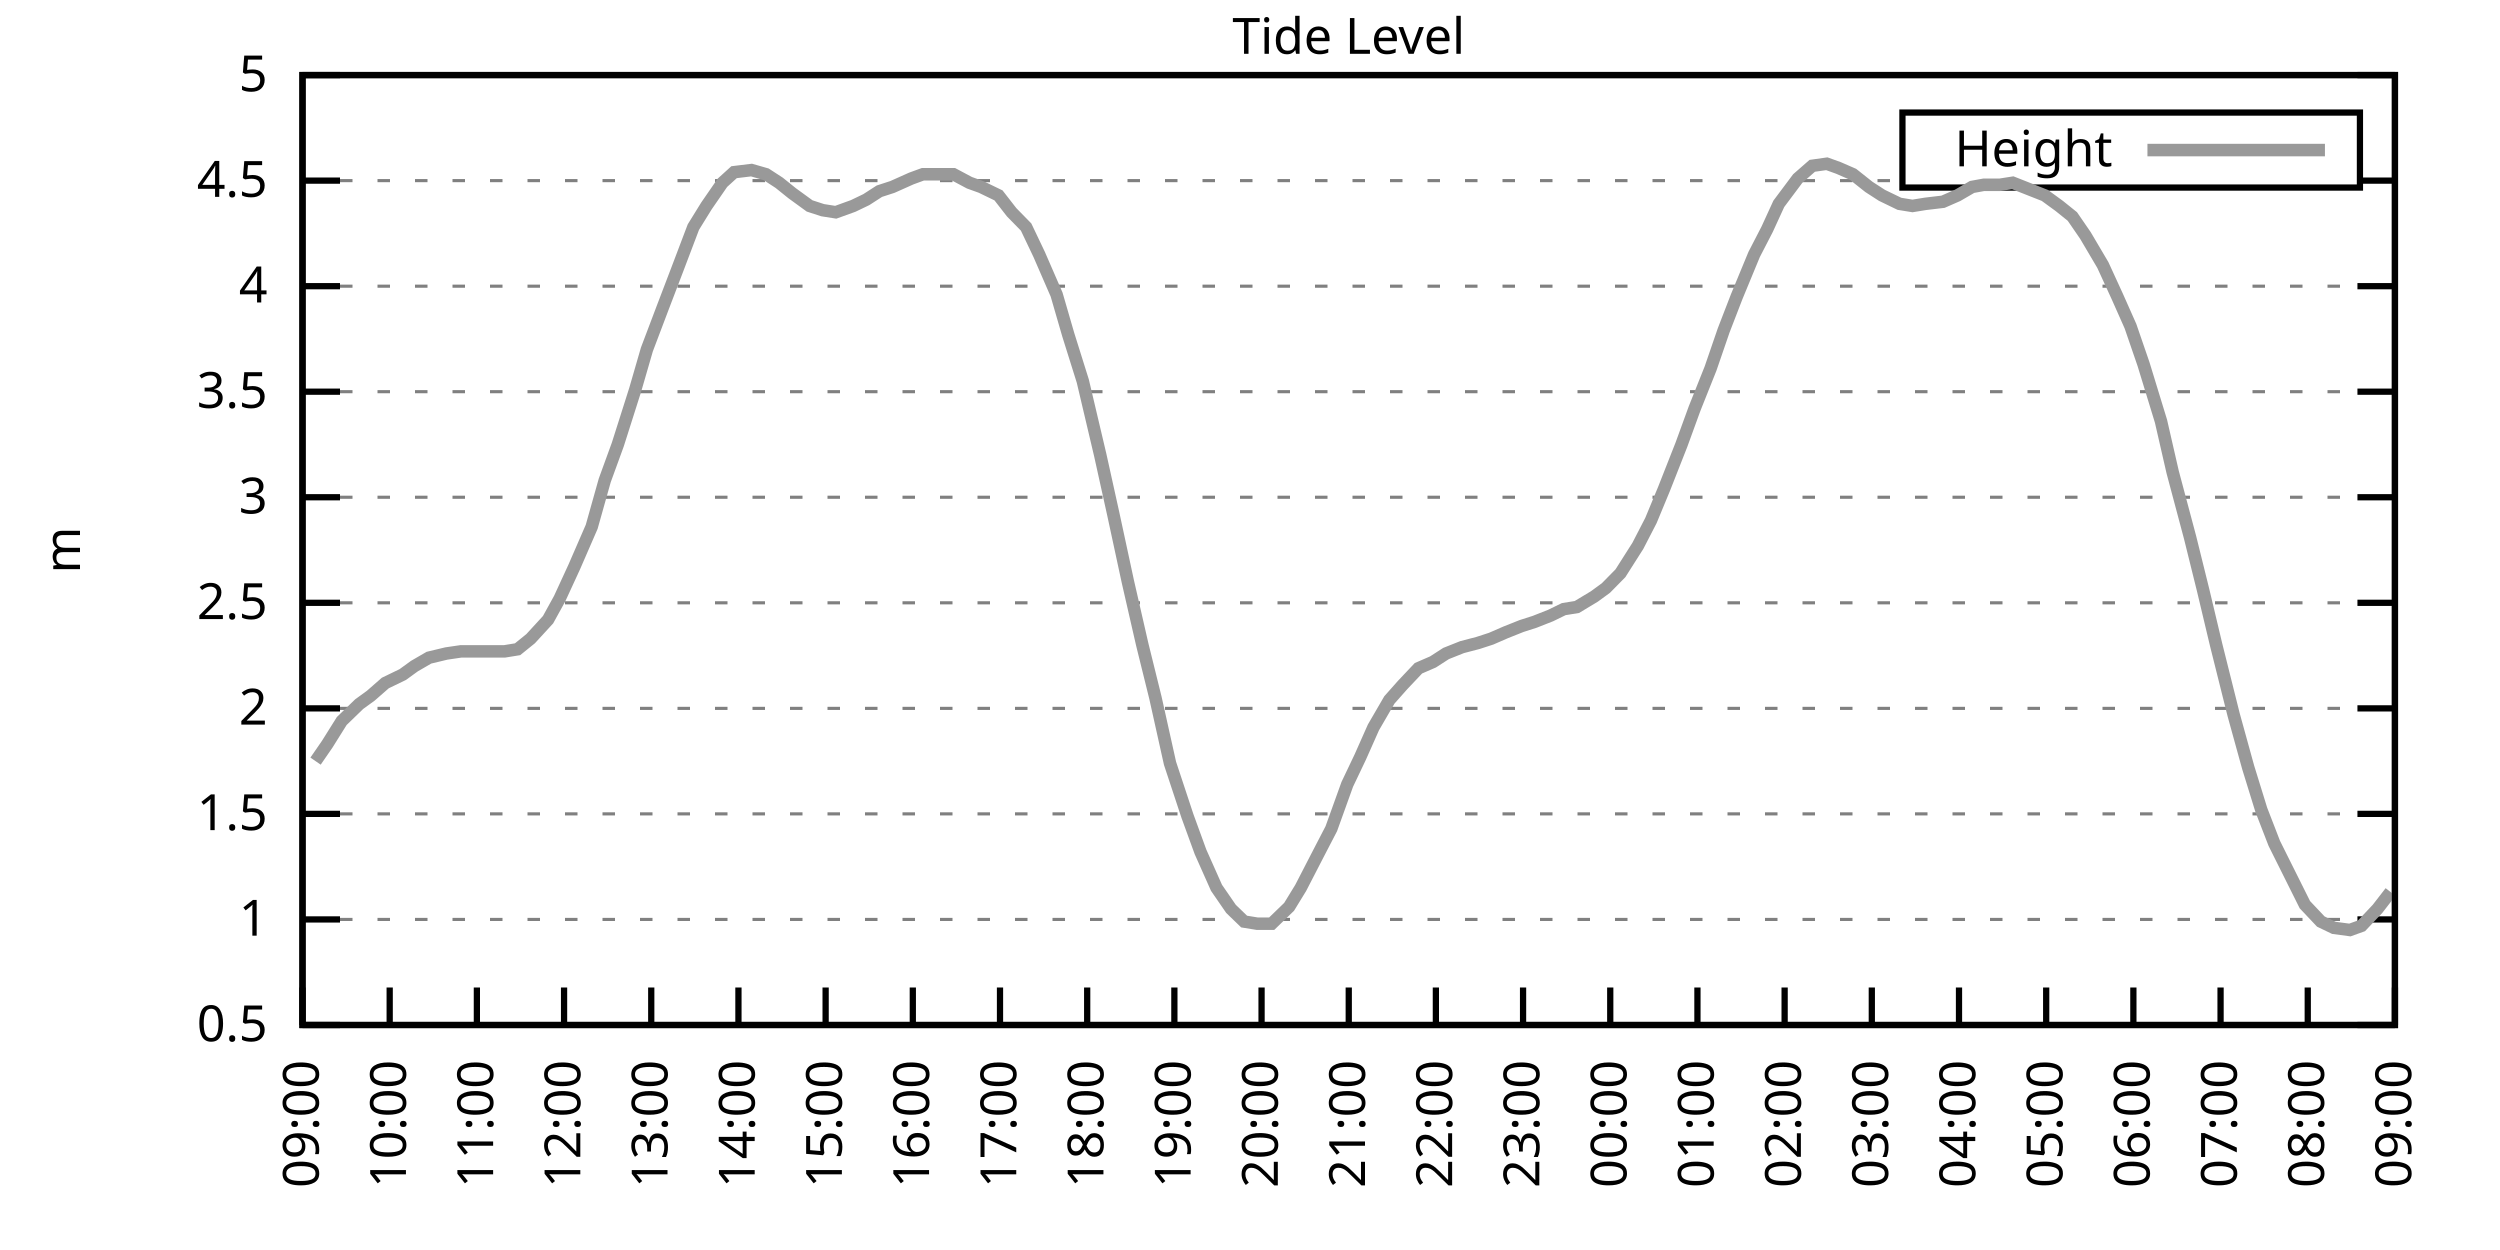
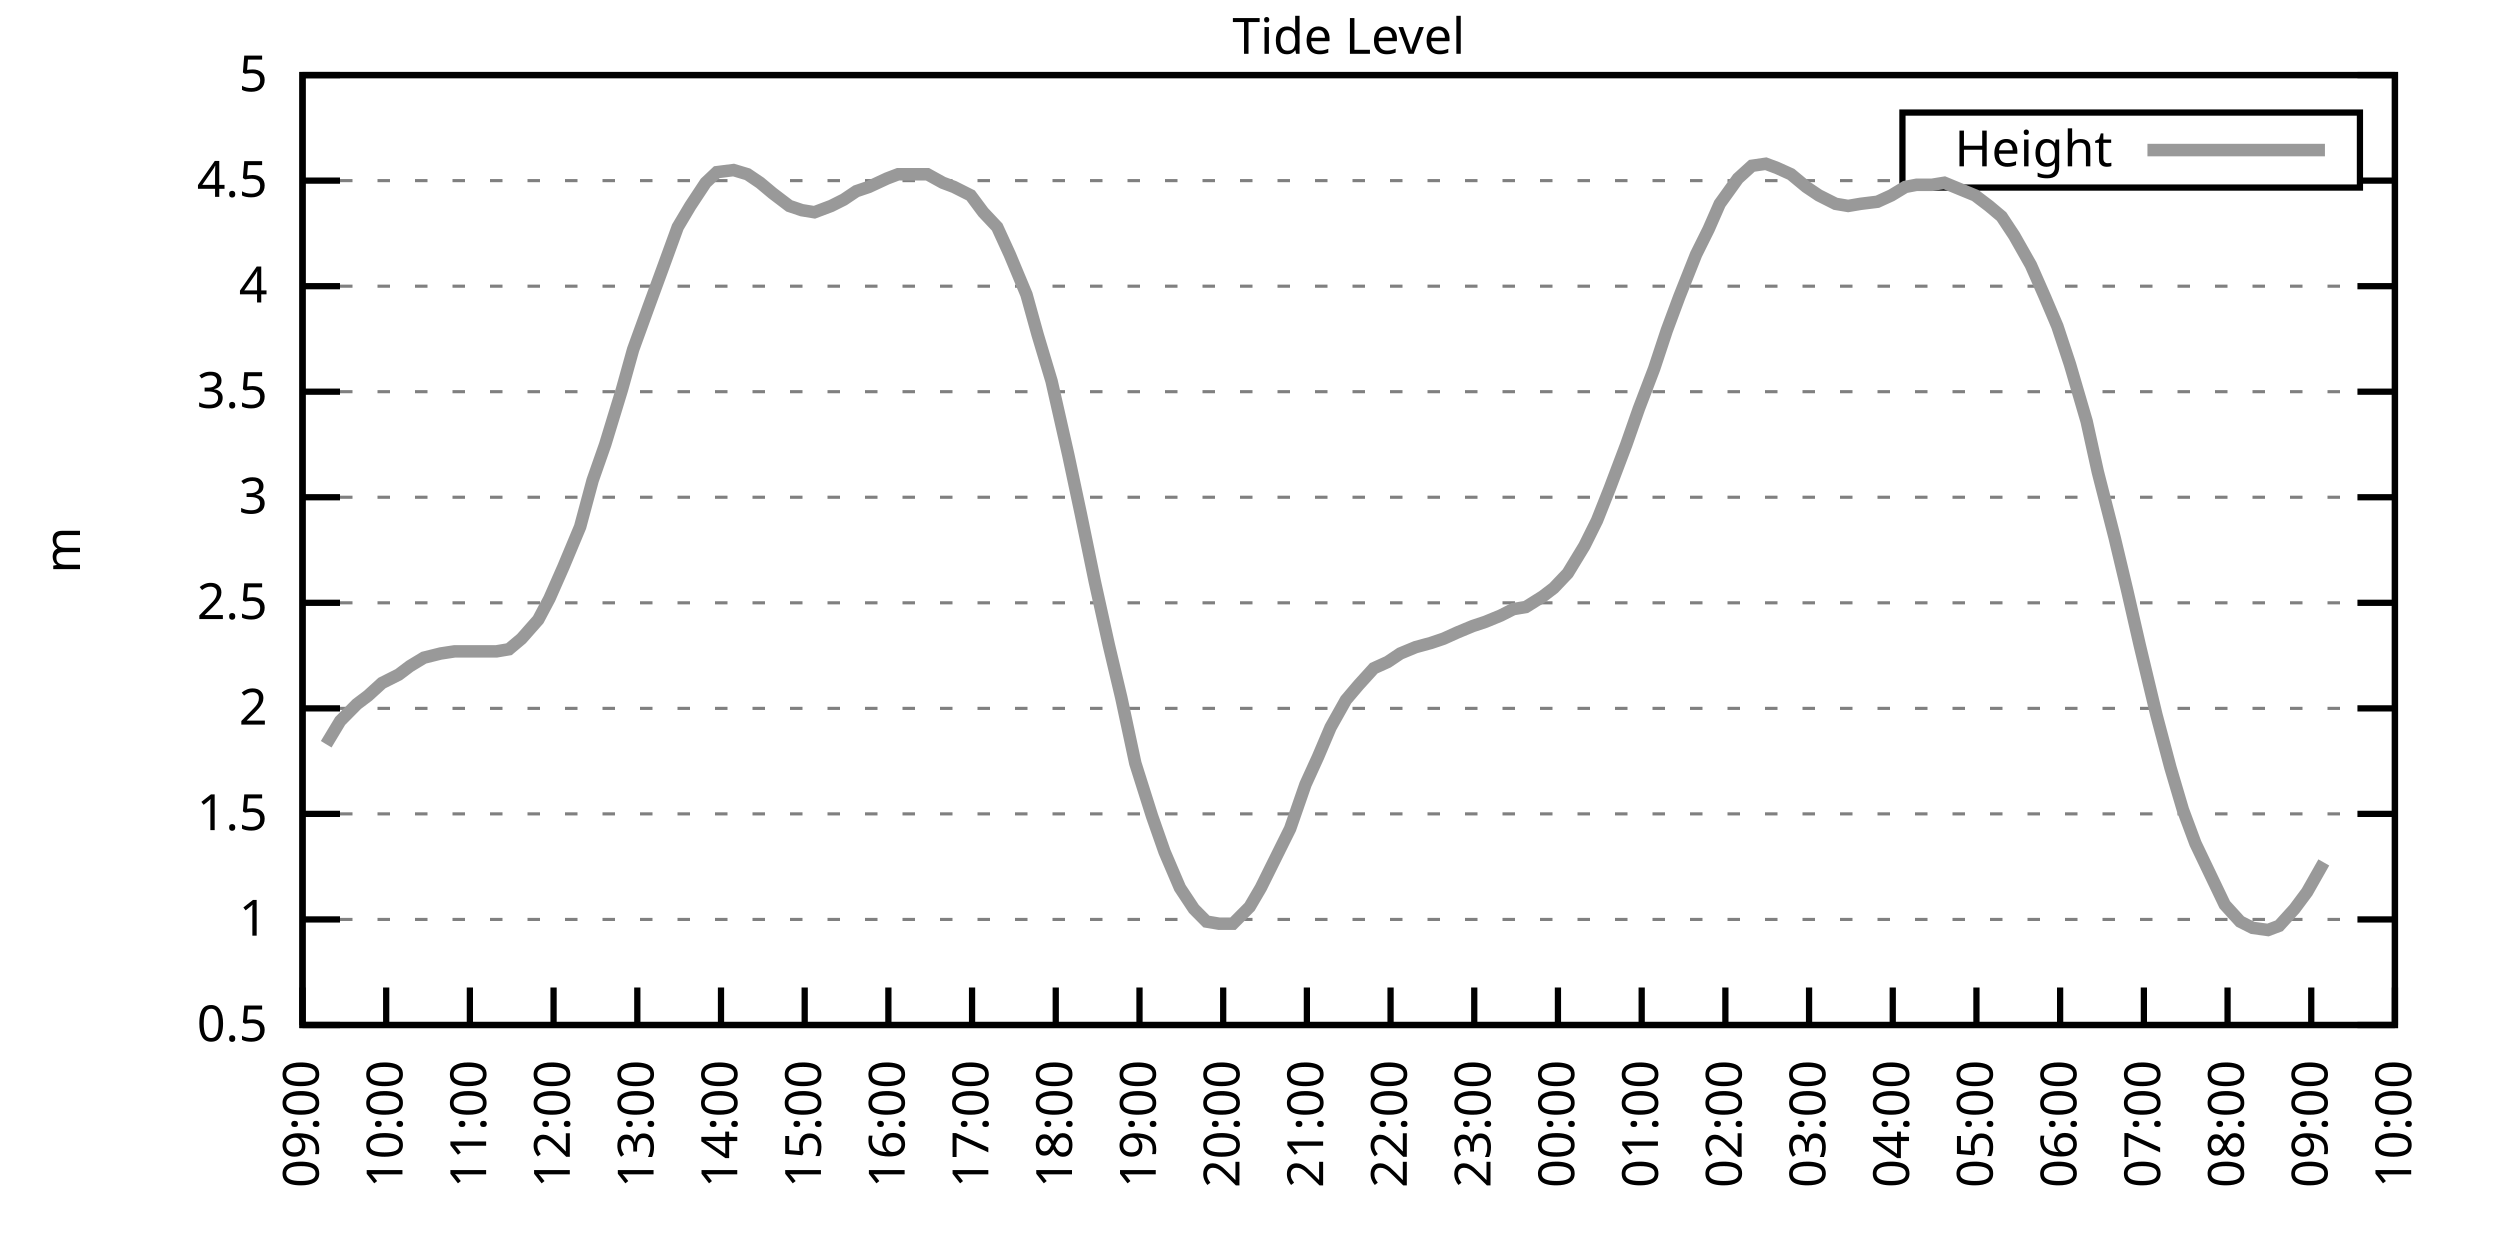
<svg xmlns="http://www.w3.org/2000/svg" xmlns:xlink="http://www.w3.org/1999/xlink" width="400" height="200" viewBox="0 0 400 200">
  <g id="gnuplot_canvas">
    <rect x="0" y="0" width="400" height="200" fill="none" />
    <defs>
      <circle id="gpDot" r="0.5" stroke-width="0.5" stroke="currentColor" />
      <path id="gpPt0" stroke-width="0.333" stroke="currentColor" d="M-1,0 h2 M0,-1 v2" />
      <path id="gpPt1" stroke-width="0.333" stroke="currentColor" d="M-1,-1 L1,1 M1,-1 L-1,1" />
      <path id="gpPt2" stroke-width="0.333" stroke="currentColor" d="M-1,0 L1,0 M0,-1 L0,1 M-1,-1 L1,1 M-1,1 L1,-1" />
      <rect id="gpPt3" stroke-width="0.333" stroke="currentColor" x="-1" y="-1" width="2" height="2" />
      <rect id="gpPt4" stroke-width="0.333" stroke="currentColor" fill="currentColor" x="-1" y="-1" width="2" height="2" />
      <circle id="gpPt5" stroke-width="0.333" stroke="currentColor" cx="0" cy="0" r="1" />
      <use xlink:href="#gpPt5" id="gpPt6" fill="currentColor" stroke="none" />
      <path id="gpPt7" stroke-width="0.333" stroke="currentColor" d="M0,-1.33 L-1.33,0.67 L1.33,0.67 z" />
      <use xlink:href="#gpPt7" id="gpPt8" fill="currentColor" stroke="none" />
      <use xlink:href="#gpPt7" id="gpPt9" stroke="currentColor" transform="rotate(180)" />
      <use xlink:href="#gpPt9" id="gpPt10" fill="currentColor" stroke="none" />
      <use xlink:href="#gpPt3" id="gpPt11" stroke="currentColor" transform="rotate(45)" />
      <use xlink:href="#gpPt11" id="gpPt12" fill="currentColor" stroke="none" />
      <path id="gpPt13" stroke-width="0.333" stroke="currentColor" d="M0,1.330 L1.265,0.411 L0.782,-1.067 L-0.782,-1.076 L-1.265,0.411 z" />
      <use xlink:href="#gpPt13" id="gpPt14" fill="currentColor" stroke="none" />
      <filter id="textbox" filterUnits="objectBoundingBox" x="0" y="0" height="1" width="1">
        <feFlood flood-color="white" flood-opacity="1" result="bgnd" />
        <feComposite in="SourceGraphic" in2="bgnd" operator="atop" />
      </filter>
      <filter id="greybox" filterUnits="objectBoundingBox" x="0" y="0" height="1" width="1">
        <feFlood flood-color="lightgrey" flood-opacity="1" result="grey" />
        <feComposite in="SourceGraphic" in2="grey" operator="atop" />
      </filter>
    </defs>
    <g fill="none" color="white" stroke="currentColor" stroke-width="1.00" stroke-linecap="butt" stroke-linejoin="miter">
</g>
    <g fill="none" color="black" stroke="currentColor" stroke-width="1.00" stroke-linecap="butt" stroke-linejoin="miter">
      <g stroke="none" shape-rendering="crispEdges">
        <polygon fill="rgb(255, 255, 255)" points="48.40,164.00 383.18,164.00 383.18,12.02 48.40,12.02 " />
      </g>
    </g>
    <g fill="none" color="black" stroke="currentColor" stroke-width="1.00" stroke-linecap="butt" stroke-linejoin="miter">
</g>
    <g fill="none" color="black" stroke="black" stroke-width="0.50" stroke-linecap="butt" stroke-linejoin="miter">
</g>
    <g fill="none" color="gray" stroke="currentColor" stroke-width="0.50" stroke-linecap="butt" stroke-linejoin="miter">
      <path stroke="gray" stroke-dasharray="2,4" class="gridline" d="M48.40,164.00 L383.19,164.00  " />
    </g>
    <g fill="none" color="gray" stroke="gray" stroke-width="1.00" stroke-linecap="butt" stroke-linejoin="miter">
</g>
    <g fill="none" color="black" stroke="currentColor" stroke-width="1.00" stroke-linecap="butt" stroke-linejoin="miter">
      <path stroke="black" d="M48.40,164.00 L54.40,164.00 M383.19,164.00 L377.19,164.00  " />
      <g transform="translate(42.80,166.60)" stroke="none" fill="black" font-family="Sans" font-size="8.00" text-anchor="end">
        <text>
          <tspan font-family="Sans"> 0.5</tspan>
        </text>
      </g>
    </g>
    <g fill="none" color="black" stroke="currentColor" stroke-width="1.00" stroke-linecap="butt" stroke-linejoin="miter">
</g>
    <g fill="none" color="black" stroke="black" stroke-width="0.50" stroke-linecap="butt" stroke-linejoin="miter">
</g>
    <g fill="none" color="gray" stroke="currentColor" stroke-width="0.50" stroke-linecap="butt" stroke-linejoin="miter">
      <path stroke="gray" stroke-dasharray="2,4" class="gridline" d="M48.40,147.11 L383.19,147.11  " />
    </g>
    <g fill="none" color="gray" stroke="gray" stroke-width="1.00" stroke-linecap="butt" stroke-linejoin="miter">
</g>
    <g fill="none" color="black" stroke="currentColor" stroke-width="1.00" stroke-linecap="butt" stroke-linejoin="miter">
      <path stroke="black" d="M48.40,147.11 L54.40,147.11 M383.19,147.11 L377.19,147.11  " />
      <g transform="translate(42.80,149.71)" stroke="none" fill="black" font-family="Sans" font-size="8.00" text-anchor="end">
        <text>
          <tspan font-family="Sans"> 1</tspan>
        </text>
      </g>
    </g>
    <g fill="none" color="black" stroke="currentColor" stroke-width="1.00" stroke-linecap="butt" stroke-linejoin="miter">
</g>
    <g fill="none" color="black" stroke="black" stroke-width="0.50" stroke-linecap="butt" stroke-linejoin="miter">
</g>
    <g fill="none" color="gray" stroke="currentColor" stroke-width="0.50" stroke-linecap="butt" stroke-linejoin="miter">
      <path stroke="gray" stroke-dasharray="2,4" class="gridline" d="M48.40,130.22 L383.19,130.22  " />
    </g>
    <g fill="none" color="gray" stroke="gray" stroke-width="1.00" stroke-linecap="butt" stroke-linejoin="miter">
</g>
    <g fill="none" color="black" stroke="currentColor" stroke-width="1.00" stroke-linecap="butt" stroke-linejoin="miter">
      <path stroke="black" d="M48.40,130.22 L54.40,130.22 M383.19,130.22 L377.19,130.22  " />
      <g transform="translate(42.80,132.82)" stroke="none" fill="black" font-family="Sans" font-size="8.00" text-anchor="end">
        <text>
          <tspan font-family="Sans"> 1.5</tspan>
        </text>
      </g>
    </g>
    <g fill="none" color="black" stroke="currentColor" stroke-width="1.00" stroke-linecap="butt" stroke-linejoin="miter">
</g>
    <g fill="none" color="black" stroke="black" stroke-width="0.50" stroke-linecap="butt" stroke-linejoin="miter">
</g>
    <g fill="none" color="gray" stroke="currentColor" stroke-width="0.50" stroke-linecap="butt" stroke-linejoin="miter">
      <path stroke="gray" stroke-dasharray="2,4" class="gridline" d="M48.40,113.34 L383.19,113.34  " />
    </g>
    <g fill="none" color="gray" stroke="gray" stroke-width="1.00" stroke-linecap="butt" stroke-linejoin="miter">
</g>
    <g fill="none" color="black" stroke="currentColor" stroke-width="1.00" stroke-linecap="butt" stroke-linejoin="miter">
      <path stroke="black" d="M48.40,113.34 L54.40,113.34 M383.19,113.34 L377.19,113.34  " />
      <g transform="translate(42.80,115.94)" stroke="none" fill="black" font-family="Sans" font-size="8.00" text-anchor="end">
        <text>
          <tspan font-family="Sans"> 2</tspan>
        </text>
      </g>
    </g>
    <g fill="none" color="black" stroke="currentColor" stroke-width="1.00" stroke-linecap="butt" stroke-linejoin="miter">
</g>
    <g fill="none" color="black" stroke="black" stroke-width="0.50" stroke-linecap="butt" stroke-linejoin="miter">
</g>
    <g fill="none" color="gray" stroke="currentColor" stroke-width="0.50" stroke-linecap="butt" stroke-linejoin="miter">
      <path stroke="gray" stroke-dasharray="2,4" class="gridline" d="M48.40,96.45 L383.19,96.45  " />
    </g>
    <g fill="none" color="gray" stroke="gray" stroke-width="1.00" stroke-linecap="butt" stroke-linejoin="miter">
</g>
    <g fill="none" color="black" stroke="currentColor" stroke-width="1.00" stroke-linecap="butt" stroke-linejoin="miter">
      <path stroke="black" d="M48.40,96.45 L54.40,96.45 M383.19,96.45 L377.19,96.45  " />
      <g transform="translate(42.80,99.05)" stroke="none" fill="black" font-family="Sans" font-size="8.00" text-anchor="end">
        <text>
          <tspan font-family="Sans"> 2.5</tspan>
        </text>
      </g>
    </g>
    <g fill="none" color="black" stroke="currentColor" stroke-width="1.00" stroke-linecap="butt" stroke-linejoin="miter">
</g>
    <g fill="none" color="black" stroke="black" stroke-width="0.50" stroke-linecap="butt" stroke-linejoin="miter">
</g>
    <g fill="none" color="gray" stroke="currentColor" stroke-width="0.50" stroke-linecap="butt" stroke-linejoin="miter">
      <path stroke="gray" stroke-dasharray="2,4" class="gridline" d="M48.40,79.56 L383.19,79.56  " />
    </g>
    <g fill="none" color="gray" stroke="gray" stroke-width="1.00" stroke-linecap="butt" stroke-linejoin="miter">
</g>
    <g fill="none" color="black" stroke="currentColor" stroke-width="1.00" stroke-linecap="butt" stroke-linejoin="miter">
      <path stroke="black" d="M48.40,79.56 L54.40,79.56 M383.19,79.56 L377.19,79.56  " />
      <g transform="translate(42.80,82.16)" stroke="none" fill="black" font-family="Sans" font-size="8.00" text-anchor="end">
        <text>
          <tspan font-family="Sans"> 3</tspan>
        </text>
      </g>
    </g>
    <g fill="none" color="black" stroke="currentColor" stroke-width="1.00" stroke-linecap="butt" stroke-linejoin="miter">
</g>
    <g fill="none" color="black" stroke="black" stroke-width="0.50" stroke-linecap="butt" stroke-linejoin="miter">
</g>
    <g fill="none" color="gray" stroke="currentColor" stroke-width="0.50" stroke-linecap="butt" stroke-linejoin="miter">
      <path stroke="gray" stroke-dasharray="2,4" class="gridline" d="M48.40,62.67 L383.19,62.67  " />
    </g>
    <g fill="none" color="gray" stroke="gray" stroke-width="1.00" stroke-linecap="butt" stroke-linejoin="miter">
</g>
    <g fill="none" color="black" stroke="currentColor" stroke-width="1.00" stroke-linecap="butt" stroke-linejoin="miter">
      <path stroke="black" d="M48.40,62.67 L54.40,62.67 M383.19,62.67 L377.19,62.67  " />
      <g transform="translate(42.80,65.27)" stroke="none" fill="black" font-family="Sans" font-size="8.00" text-anchor="end">
        <text>
          <tspan font-family="Sans"> 3.5</tspan>
        </text>
      </g>
    </g>
    <g fill="none" color="black" stroke="currentColor" stroke-width="1.00" stroke-linecap="butt" stroke-linejoin="miter">
</g>
    <g fill="none" color="black" stroke="black" stroke-width="0.50" stroke-linecap="butt" stroke-linejoin="miter">
</g>
    <g fill="none" color="gray" stroke="currentColor" stroke-width="0.50" stroke-linecap="butt" stroke-linejoin="miter">
      <path stroke="gray" stroke-dasharray="2,4" class="gridline" d="M48.40,45.79 L383.19,45.79  " />
    </g>
    <g fill="none" color="gray" stroke="gray" stroke-width="1.00" stroke-linecap="butt" stroke-linejoin="miter">
</g>
    <g fill="none" color="black" stroke="currentColor" stroke-width="1.00" stroke-linecap="butt" stroke-linejoin="miter">
      <path stroke="black" d="M48.40,45.79 L54.40,45.79 M383.19,45.79 L377.19,45.79  " />
      <g transform="translate(42.80,48.39)" stroke="none" fill="black" font-family="Sans" font-size="8.00" text-anchor="end">
        <text>
          <tspan font-family="Sans"> 4</tspan>
        </text>
      </g>
    </g>
    <g fill="none" color="black" stroke="currentColor" stroke-width="1.00" stroke-linecap="butt" stroke-linejoin="miter">
</g>
    <g fill="none" color="black" stroke="black" stroke-width="0.50" stroke-linecap="butt" stroke-linejoin="miter">
</g>
    <g fill="none" color="gray" stroke="currentColor" stroke-width="0.50" stroke-linecap="butt" stroke-linejoin="miter">
      <path stroke="gray" stroke-dasharray="2,4" class="gridline" d="M48.40,28.90 L304.39,28.90 M377.59,28.90 L383.19,28.90  " />
    </g>
    <g fill="none" color="gray" stroke="gray" stroke-width="1.00" stroke-linecap="butt" stroke-linejoin="miter">
</g>
    <g fill="none" color="black" stroke="currentColor" stroke-width="1.00" stroke-linecap="butt" stroke-linejoin="miter">
      <path stroke="black" d="M48.40,28.90 L54.40,28.90 M383.19,28.90 L377.19,28.90  " />
      <g transform="translate(42.80,31.50)" stroke="none" fill="black" font-family="Sans" font-size="8.00" text-anchor="end">
        <text>
          <tspan font-family="Sans"> 4.5</tspan>
        </text>
      </g>
    </g>
    <g fill="none" color="black" stroke="currentColor" stroke-width="1.00" stroke-linecap="butt" stroke-linejoin="miter">
</g>
    <g fill="none" color="black" stroke="black" stroke-width="0.50" stroke-linecap="butt" stroke-linejoin="miter">
</g>
    <g fill="none" color="gray" stroke="currentColor" stroke-width="0.50" stroke-linecap="butt" stroke-linejoin="miter">
      <path stroke="gray" stroke-dasharray="2,4" class="gridline" d="M48.40,12.01 L383.19,12.01  " />
    </g>
    <g fill="none" color="gray" stroke="gray" stroke-width="1.00" stroke-linecap="butt" stroke-linejoin="miter">
</g>
    <g fill="none" color="black" stroke="currentColor" stroke-width="1.00" stroke-linecap="butt" stroke-linejoin="miter">
      <path stroke="black" d="M48.40,12.01 L54.40,12.01 M383.19,12.01 L377.19,12.01  " />
      <g transform="translate(42.80,14.61)" stroke="none" fill="black" font-family="Sans" font-size="8.00" text-anchor="end">
        <text>
          <tspan font-family="Sans"> 5</tspan>
        </text>
      </g>
    </g>
    <g fill="none" color="black" stroke="currentColor" stroke-width="1.00" stroke-linecap="butt" stroke-linejoin="miter">
      <path stroke="black" d="M48.40,164.00 L48.40,158.00  " />
      <g transform="translate(51.00,169.60) rotate(270.00)" stroke="none" fill="black" font-family="Sans" font-size="8.00" text-anchor="end">
        <text>
          <tspan font-family="Sans">09:00</tspan>
        </text>
      </g>
    </g>
    <g fill="none" color="black" stroke="currentColor" stroke-width="1.00" stroke-linecap="butt" stroke-linejoin="miter">
-       <path stroke="black" d="M62.35,164.00 L62.35,158.00  " />
-       <g transform="translate(64.95,169.60) rotate(270.00)" stroke="none" fill="black" font-family="Sans" font-size="8.00" text-anchor="end">
+       <path stroke="black" d="M61.79,164.00 L61.79,158.00  " />
+       <g transform="translate(64.39,169.60) rotate(270.00)" stroke="none" fill="black" font-family="Sans" font-size="8.00" text-anchor="end">
        <text>
          <tspan font-family="Sans">10:00</tspan>
        </text>
      </g>
    </g>
    <g fill="none" color="black" stroke="currentColor" stroke-width="1.00" stroke-linecap="butt" stroke-linejoin="miter">
-       <path stroke="black" d="M76.30,164.00 L76.30,158.00  " />
-       <g transform="translate(78.90,169.60) rotate(270.00)" stroke="none" fill="black" font-family="Sans" font-size="8.00" text-anchor="end">
+       <path stroke="black" d="M75.18,164.00 L75.18,158.00  " />
+       <g transform="translate(77.78,169.60) rotate(270.00)" stroke="none" fill="black" font-family="Sans" font-size="8.00" text-anchor="end">
        <text>
          <tspan font-family="Sans">11:00</tspan>
        </text>
      </g>
    </g>
    <g fill="none" color="black" stroke="currentColor" stroke-width="1.00" stroke-linecap="butt" stroke-linejoin="miter">
-       <path stroke="black" d="M90.25,164.00 L90.25,158.00  " />
-       <g transform="translate(92.85,169.60) rotate(270.00)" stroke="none" fill="black" font-family="Sans" font-size="8.00" text-anchor="end">
+       <path stroke="black" d="M88.57,164.00 L88.57,158.00  " />
+       <g transform="translate(91.17,169.60) rotate(270.00)" stroke="none" fill="black" font-family="Sans" font-size="8.00" text-anchor="end">
        <text>
          <tspan font-family="Sans">12:00</tspan>
        </text>
      </g>
    </g>
    <g fill="none" color="black" stroke="currentColor" stroke-width="1.00" stroke-linecap="butt" stroke-linejoin="miter">
-       <path stroke="black" d="M104.20,164.00 L104.20,158.00  " />
-       <g transform="translate(106.80,169.60) rotate(270.00)" stroke="none" fill="black" font-family="Sans" font-size="8.00" text-anchor="end">
+       <path stroke="black" d="M101.97,164.00 L101.97,158.00  " />
+       <g transform="translate(104.57,169.60) rotate(270.00)" stroke="none" fill="black" font-family="Sans" font-size="8.00" text-anchor="end">
        <text>
          <tspan font-family="Sans">13:00</tspan>
        </text>
      </g>
    </g>
    <g fill="none" color="black" stroke="currentColor" stroke-width="1.00" stroke-linecap="butt" stroke-linejoin="miter">
-       <path stroke="black" d="M118.15,164.00 L118.15,158.00  " />
-       <g transform="translate(120.75,169.60) rotate(270.00)" stroke="none" fill="black" font-family="Sans" font-size="8.00" text-anchor="end">
+       <path stroke="black" d="M115.36,164.00 L115.36,158.00  " />
+       <g transform="translate(117.96,169.60) rotate(270.00)" stroke="none" fill="black" font-family="Sans" font-size="8.00" text-anchor="end">
        <text>
          <tspan font-family="Sans">14:00</tspan>
        </text>
      </g>
    </g>
    <g fill="none" color="black" stroke="currentColor" stroke-width="1.00" stroke-linecap="butt" stroke-linejoin="miter">
-       <path stroke="black" d="M132.10,164.00 L132.10,158.00  " />
-       <g transform="translate(134.70,169.60) rotate(270.00)" stroke="none" fill="black" font-family="Sans" font-size="8.00" text-anchor="end">
+       <path stroke="black" d="M128.75,164.00 L128.75,158.00  " />
+       <g transform="translate(131.35,169.60) rotate(270.00)" stroke="none" fill="black" font-family="Sans" font-size="8.00" text-anchor="end">
        <text>
          <tspan font-family="Sans">15:00</tspan>
        </text>
      </g>
    </g>
    <g fill="none" color="black" stroke="currentColor" stroke-width="1.00" stroke-linecap="butt" stroke-linejoin="miter">
-       <path stroke="black" d="M146.05,164.00 L146.05,158.00  " />
-       <g transform="translate(148.65,169.60) rotate(270.00)" stroke="none" fill="black" font-family="Sans" font-size="8.00" text-anchor="end">
+       <path stroke="black" d="M142.14,164.00 L142.14,158.00  " />
+       <g transform="translate(144.74,169.60) rotate(270.00)" stroke="none" fill="black" font-family="Sans" font-size="8.00" text-anchor="end">
        <text>
          <tspan font-family="Sans">16:00</tspan>
        </text>
      </g>
    </g>
    <g fill="none" color="black" stroke="currentColor" stroke-width="1.00" stroke-linecap="butt" stroke-linejoin="miter">
-       <path stroke="black" d="M160.00,164.00 L160.00,158.00  " />
-       <g transform="translate(162.60,169.60) rotate(270.00)" stroke="none" fill="black" font-family="Sans" font-size="8.00" text-anchor="end">
+       <path stroke="black" d="M155.53,164.00 L155.53,158.00  " />
+       <g transform="translate(158.13,169.60) rotate(270.00)" stroke="none" fill="black" font-family="Sans" font-size="8.00" text-anchor="end">
        <text>
          <tspan font-family="Sans">17:00</tspan>
        </text>
      </g>
    </g>
    <g fill="none" color="black" stroke="currentColor" stroke-width="1.00" stroke-linecap="butt" stroke-linejoin="miter">
-       <path stroke="black" d="M173.95,164.00 L173.95,158.00  " />
-       <g transform="translate(176.55,169.60) rotate(270.00)" stroke="none" fill="black" font-family="Sans" font-size="8.00" text-anchor="end">
+       <path stroke="black" d="M168.92,164.00 L168.92,158.00  " />
+       <g transform="translate(171.52,169.60) rotate(270.00)" stroke="none" fill="black" font-family="Sans" font-size="8.00" text-anchor="end">
        <text>
          <tspan font-family="Sans">18:00</tspan>
        </text>
      </g>
    </g>
    <g fill="none" color="black" stroke="currentColor" stroke-width="1.00" stroke-linecap="butt" stroke-linejoin="miter">
-       <path stroke="black" d="M187.90,164.00 L187.90,158.00  " />
-       <g transform="translate(190.50,169.60) rotate(270.00)" stroke="none" fill="black" font-family="Sans" font-size="8.00" text-anchor="end">
+       <path stroke="black" d="M182.32,164.00 L182.32,158.00  " />
+       <g transform="translate(184.92,169.60) rotate(270.00)" stroke="none" fill="black" font-family="Sans" font-size="8.00" text-anchor="end">
        <text>
          <tspan font-family="Sans">19:00</tspan>
        </text>
      </g>
    </g>
    <g fill="none" color="black" stroke="currentColor" stroke-width="1.00" stroke-linecap="butt" stroke-linejoin="miter">
-       <path stroke="black" d="M201.85,164.00 L201.85,158.00  " />
-       <g transform="translate(204.45,169.60) rotate(270.00)" stroke="none" fill="black" font-family="Sans" font-size="8.00" text-anchor="end">
+       <path stroke="black" d="M195.71,164.00 L195.71,158.00  " />
+       <g transform="translate(198.31,169.60) rotate(270.00)" stroke="none" fill="black" font-family="Sans" font-size="8.00" text-anchor="end">
        <text>
          <tspan font-family="Sans">20:00</tspan>
        </text>
      </g>
    </g>
    <g fill="none" color="black" stroke="currentColor" stroke-width="1.00" stroke-linecap="butt" stroke-linejoin="miter">
-       <path stroke="black" d="M215.80,164.00 L215.80,158.00  " />
-       <g transform="translate(218.40,169.60) rotate(270.00)" stroke="none" fill="black" font-family="Sans" font-size="8.00" text-anchor="end">
+       <path stroke="black" d="M209.10,164.00 L209.10,158.00  " />
+       <g transform="translate(211.70,169.60) rotate(270.00)" stroke="none" fill="black" font-family="Sans" font-size="8.00" text-anchor="end">
        <text>
          <tspan font-family="Sans">21:00</tspan>
        </text>
      </g>
    </g>
    <g fill="none" color="black" stroke="currentColor" stroke-width="1.00" stroke-linecap="butt" stroke-linejoin="miter">
-       <path stroke="black" d="M229.74,164.00 L229.74,158.00  " />
-       <g transform="translate(232.34,169.60) rotate(270.00)" stroke="none" fill="black" font-family="Sans" font-size="8.00" text-anchor="end">
+       <path stroke="black" d="M222.49,164.00 L222.49,158.00  " />
+       <g transform="translate(225.09,169.60) rotate(270.00)" stroke="none" fill="black" font-family="Sans" font-size="8.00" text-anchor="end">
        <text>
          <tspan font-family="Sans">22:00</tspan>
        </text>
      </g>
    </g>
    <g fill="none" color="black" stroke="currentColor" stroke-width="1.00" stroke-linecap="butt" stroke-linejoin="miter">
-       <path stroke="black" d="M243.69,164.00 L243.69,158.00  " />
-       <g transform="translate(246.29,169.60) rotate(270.00)" stroke="none" fill="black" font-family="Sans" font-size="8.00" text-anchor="end">
+       <path stroke="black" d="M235.88,164.00 L235.88,158.00  " />
+       <g transform="translate(238.48,169.60) rotate(270.00)" stroke="none" fill="black" font-family="Sans" font-size="8.00" text-anchor="end">
        <text>
          <tspan font-family="Sans">23:00</tspan>
        </text>
      </g>
    </g>
    <g fill="none" color="black" stroke="currentColor" stroke-width="1.00" stroke-linecap="butt" stroke-linejoin="miter">
-       <path stroke="black" d="M257.64,164.00 L257.64,158.00  " />
-       <g transform="translate(260.24,169.60) rotate(270.00)" stroke="none" fill="black" font-family="Sans" font-size="8.00" text-anchor="end">
+       <path stroke="black" d="M249.27,164.00 L249.27,158.00  " />
+       <g transform="translate(251.87,169.60) rotate(270.00)" stroke="none" fill="black" font-family="Sans" font-size="8.00" text-anchor="end">
        <text>
          <tspan font-family="Sans">00:00</tspan>
        </text>
      </g>
    </g>
    <g fill="none" color="black" stroke="currentColor" stroke-width="1.00" stroke-linecap="butt" stroke-linejoin="miter">
-       <path stroke="black" d="M271.59,164.00 L271.59,158.00  " />
-       <g transform="translate(274.19,169.60) rotate(270.00)" stroke="none" fill="black" font-family="Sans" font-size="8.00" text-anchor="end">
+       <path stroke="black" d="M262.67,164.00 L262.67,158.00  " />
+       <g transform="translate(265.27,169.60) rotate(270.00)" stroke="none" fill="black" font-family="Sans" font-size="8.00" text-anchor="end">
        <text>
          <tspan font-family="Sans">01:00</tspan>
        </text>
      </g>
    </g>
    <g fill="none" color="black" stroke="currentColor" stroke-width="1.00" stroke-linecap="butt" stroke-linejoin="miter">
-       <path stroke="black" d="M285.54,164.00 L285.54,158.00  " />
-       <g transform="translate(288.14,169.60) rotate(270.00)" stroke="none" fill="black" font-family="Sans" font-size="8.00" text-anchor="end">
+       <path stroke="black" d="M276.06,164.00 L276.06,158.00  " />
+       <g transform="translate(278.66,169.60) rotate(270.00)" stroke="none" fill="black" font-family="Sans" font-size="8.00" text-anchor="end">
        <text>
          <tspan font-family="Sans">02:00</tspan>
        </text>
      </g>
    </g>
    <g fill="none" color="black" stroke="currentColor" stroke-width="1.00" stroke-linecap="butt" stroke-linejoin="miter">
-       <path stroke="black" d="M299.49,164.00 L299.49,158.00  " />
-       <g transform="translate(302.09,169.60) rotate(270.00)" stroke="none" fill="black" font-family="Sans" font-size="8.00" text-anchor="end">
+       <path stroke="black" d="M289.45,164.00 L289.45,158.00  " />
+       <g transform="translate(292.05,169.60) rotate(270.00)" stroke="none" fill="black" font-family="Sans" font-size="8.00" text-anchor="end">
        <text>
          <tspan font-family="Sans">03:00</tspan>
        </text>
      </g>
    </g>
    <g fill="none" color="black" stroke="currentColor" stroke-width="1.00" stroke-linecap="butt" stroke-linejoin="miter">
-       <path stroke="black" d="M313.44,164.00 L313.44,158.00  " />
-       <g transform="translate(316.04,169.60) rotate(270.00)" stroke="none" fill="black" font-family="Sans" font-size="8.00" text-anchor="end">
+       <path stroke="black" d="M302.84,164.00 L302.84,158.00  " />
+       <g transform="translate(305.44,169.60) rotate(270.00)" stroke="none" fill="black" font-family="Sans" font-size="8.00" text-anchor="end">
        <text>
          <tspan font-family="Sans">04:00</tspan>
        </text>
      </g>
    </g>
    <g fill="none" color="black" stroke="currentColor" stroke-width="1.00" stroke-linecap="butt" stroke-linejoin="miter">
-       <path stroke="black" d="M327.39,164.00 L327.39,158.00  " />
-       <g transform="translate(329.99,169.60) rotate(270.00)" stroke="none" fill="black" font-family="Sans" font-size="8.00" text-anchor="end">
+       <path stroke="black" d="M316.23,164.00 L316.23,158.00  " />
+       <g transform="translate(318.83,169.60) rotate(270.00)" stroke="none" fill="black" font-family="Sans" font-size="8.00" text-anchor="end">
        <text>
          <tspan font-family="Sans">05:00</tspan>
        </text>
      </g>
    </g>
    <g fill="none" color="black" stroke="currentColor" stroke-width="1.00" stroke-linecap="butt" stroke-linejoin="miter">
-       <path stroke="black" d="M341.34,164.00 L341.34,158.00  " />
-       <g transform="translate(343.94,169.60) rotate(270.00)" stroke="none" fill="black" font-family="Sans" font-size="8.00" text-anchor="end">
+       <path stroke="black" d="M329.62,164.00 L329.62,158.00  " />
+       <g transform="translate(332.22,169.60) rotate(270.00)" stroke="none" fill="black" font-family="Sans" font-size="8.00" text-anchor="end">
        <text>
          <tspan font-family="Sans">06:00</tspan>
        </text>
      </g>
    </g>
    <g fill="none" color="black" stroke="currentColor" stroke-width="1.00" stroke-linecap="butt" stroke-linejoin="miter">
-       <path stroke="black" d="M355.29,164.00 L355.29,158.00  " />
-       <g transform="translate(357.89,169.60) rotate(270.00)" stroke="none" fill="black" font-family="Sans" font-size="8.00" text-anchor="end">
+       <path stroke="black" d="M343.02,164.00 L343.02,158.00  " />
+       <g transform="translate(345.62,169.60) rotate(270.00)" stroke="none" fill="black" font-family="Sans" font-size="8.00" text-anchor="end">
        <text>
          <tspan font-family="Sans">07:00</tspan>
        </text>
      </g>
    </g>
    <g fill="none" color="black" stroke="currentColor" stroke-width="1.00" stroke-linecap="butt" stroke-linejoin="miter">
-       <path stroke="black" d="M369.24,164.00 L369.24,158.00  " />
-       <g transform="translate(371.84,169.60) rotate(270.00)" stroke="none" fill="black" font-family="Sans" font-size="8.00" text-anchor="end">
+       <path stroke="black" d="M356.41,164.00 L356.41,158.00  " />
+       <g transform="translate(359.01,169.60) rotate(270.00)" stroke="none" fill="black" font-family="Sans" font-size="8.00" text-anchor="end">
        <text>
          <tspan font-family="Sans">08:00</tspan>
+         </text>
+       </g>
+     </g>
+     <g fill="none" color="black" stroke="currentColor" stroke-width="1.00" stroke-linecap="butt" stroke-linejoin="miter">
+       <path stroke="black" d="M369.80,164.00 L369.80,158.00  " />
+       <g transform="translate(372.40,169.60) rotate(270.00)" stroke="none" fill="black" font-family="Sans" font-size="8.00" text-anchor="end">
+         <text>
+           <tspan font-family="Sans">09:00</tspan>
        </text>
      </g>
    </g>
    <g fill="none" color="black" stroke="currentColor" stroke-width="1.00" stroke-linecap="butt" stroke-linejoin="miter">
      <path stroke="black" d="M383.19,164.00 L383.19,158.00  " />
      <g transform="translate(385.79,169.60) rotate(270.00)" stroke="none" fill="black" font-family="Sans" font-size="8.00" text-anchor="end">
        <text>
-           <tspan font-family="Sans">09:00</tspan>
+           <tspan font-family="Sans">10:00</tspan>
        </text>
      </g>
    </g>
    <g fill="none" color="black" stroke="currentColor" stroke-width="1.00" stroke-linecap="butt" stroke-linejoin="miter">
</g>
    <g fill="none" color="black" stroke="currentColor" stroke-width="1.00" stroke-linecap="butt" stroke-linejoin="miter">
      <path stroke="black" d="M48.40,12.01 L48.40,164.00 L383.19,164.00 L383.19,12.01 L48.40,12.01 Z  " />
    </g>
    <g fill="none" color="black" stroke="currentColor" stroke-width="1.00" stroke-linecap="butt" stroke-linejoin="miter">
</g>
    <g fill="none" color="black" stroke="currentColor" stroke-width="1.00" stroke-linecap="butt" stroke-linejoin="miter">
      <path stroke="black" d="M304.39,30.01 L304.39,18.01 L377.59,18.01 L377.59,30.01 L304.39,30.01 Z  " />
    </g>
    <g id="Tide_level_plot_1">
      <g fill="none" color="white" stroke="black" stroke-width="2.00" stroke-linecap="butt" stroke-linejoin="miter">
</g>
      <g fill="none" color="black" stroke="currentColor" stroke-width="2.00" stroke-linecap="butt" stroke-linejoin="miter">
        <g transform="translate(337.99,26.61)" stroke="none" fill="black" font-family="Sans" font-size="8.00" text-anchor="end">
          <text>
            <tspan font-family="Sans">Height</tspan>
          </text>
        </g>
      </g>
      <g fill="none" color="black" stroke="currentColor" stroke-width="2.00" stroke-linecap="butt" stroke-linejoin="miter">
-         <path stroke="rgb(153, 153, 153)" d="M343.59,24.01 L371.99,24.01 M50.49,121.78 L52.35,119.08 L54.68,115.36 L57.47,112.66 L59.33,111.31 L61.65,109.28   L64.44,107.93 L66.30,106.58 L68.63,105.23 L71.42,104.56 L73.74,104.22 L75.83,104.22 L77.93,104.22 L80.72,104.22   L82.81,103.88 L84.90,102.19 L87.69,99.15 L89.55,95.77 L91.88,90.71 L94.67,84.29 L96.76,76.86 L98.85,71.12   L101.64,62.34 L103.50,55.92 L106.06,49.16 L108.38,43.08 L110.94,36.33 L113.03,32.95 L115.59,29.24 L117.45,27.55   L120.24,27.21 L122.57,27.88 L124.66,29.24 L126.75,30.92 L129.54,32.95 L131.63,33.63 L133.72,33.96 L136.51,32.95   L138.61,31.94 L140.70,30.59 L142.79,29.91 L145.81,28.56 L147.67,27.88 L150.00,27.88 L152.56,27.88 L155.11,29.24   L156.97,29.91 L159.76,31.26 L161.86,33.96 L164.18,36.33 L166.27,40.72 L169.06,47.14 L170.92,53.55 L173.25,60.98   L176.04,72.81 L178.13,82.26 L180.46,93.07 L182.78,103.20 L184.87,111.65 L187.20,122.12 L189.99,130.56 L192.08,136.30   L194.64,142.05 L196.96,145.42 L199.06,147.45 L201.15,147.79 L203.47,147.79 L206.26,145.09 L208.12,142.05 L210.91,136.64   L213.01,132.59 L215.56,125.50 L217.65,121.11 L219.75,116.38 L222.30,111.99 L224.40,109.62 L226.95,106.92 L229.28,105.91   L231.37,104.56 L233.93,103.54 L236.49,102.87 L238.58,102.19 L240.90,101.18 L243.46,100.16 L245.55,99.49 L248.11,98.48   L250.20,97.46 L252.30,97.12 L255.09,95.44 L256.95,94.08 L259.27,91.72 L262.06,87.33 L264.15,83.28 L266.25,78.21   L269.04,71.12 L271.13,65.38 L273.69,58.96 L275.78,52.88 L277.87,47.47 L280.66,40.72 L282.75,36.67 L284.61,32.61   L287.64,28.56 L289.96,26.53 L292.29,26.20 L294.15,26.87 L296.47,27.88 L299.03,29.91 L301.12,31.26 L303.91,32.61   L306.00,32.95 L308.09,32.61 L310.88,32.28 L313.21,31.26 L315.53,29.91 L317.39,29.57 L319.95,29.57 L322.04,29.24   L324.60,30.25 L327.16,31.26 L329.48,32.95 L331.58,34.64 L333.67,37.68 L336.46,42.41 L338.78,47.47 L340.88,52.20   L342.97,58.28 L345.76,67.40 L347.62,75.51 L350.41,85.98 L352.50,94.42 L354.59,103.20 L357.38,114.35 L359.71,122.79   L361.80,129.55 L363.89,134.95 L368.78,144.75 L371.33,147.45 L373.43,148.46 L375.98,148.80 L377.84,148.13 L380.40,145.42   L382.49,142.72  " />
+         <path stroke="rgb(153, 153, 153)" d="M343.59,24.01 L371.99,24.01 M52.19,119.08 L54.43,115.36 L57.10,112.66 L58.89,111.31 L61.12,109.28 L63.80,107.93   L65.59,106.58 L67.82,105.23 L70.50,104.56 L72.73,104.22 L74.74,104.22 L76.75,104.22 L79.42,104.22 L81.43,103.88   L83.44,102.19 L86.12,99.15 L87.91,95.77 L90.14,90.71 L92.82,84.29 L94.82,76.86 L96.83,71.12 L99.51,62.34   L101.30,55.92 L103.75,49.16 L105.98,43.08 L108.44,36.33 L110.45,32.95 L112.90,29.24 L114.69,27.55 L117.37,27.21   L119.60,27.88 L121.61,29.24 L123.62,30.92 L126.29,32.95 L128.30,33.63 L130.31,33.96 L132.99,32.95 L135.00,31.94   L137.01,30.59 L139.02,29.91 L141.92,28.56 L143.70,27.88 L145.94,27.88 L148.39,27.88 L150.85,29.24 L152.63,29.91   L155.31,31.26 L157.32,33.96 L159.55,36.33 L161.56,40.72 L164.24,47.14 L166.02,53.55 L168.25,60.98 L170.93,72.81   L172.94,82.26 L175.17,93.07 L177.41,103.20 L179.41,111.65 L181.65,122.12 L184.32,130.56 L186.33,136.30 L188.79,142.05   L191.02,145.42 L193.03,147.45 L195.04,147.79 L197.27,147.79 L199.95,145.09 L201.73,142.05 L204.41,136.64 L206.42,132.59   L208.88,125.50 L210.88,121.11 L212.89,116.38 L215.35,111.99 L217.36,109.62 L219.81,106.92 L222.04,105.91 L224.05,104.56   L226.51,103.54 L228.96,102.87 L230.97,102.19 L233.20,101.18 L235.66,100.16 L237.67,99.49 L240.12,98.48 L242.13,97.46   L244.14,97.12 L246.82,95.44 L248.60,94.08 L250.84,91.72 L253.51,87.33 L255.52,83.28 L257.53,78.21 L260.21,71.12   L262.22,65.38 L264.67,58.96 L266.68,52.88 L268.69,47.47 L271.37,40.72 L273.38,36.67 L275.16,32.61 L278.07,28.56   L280.30,26.53 L282.53,26.20 L284.32,26.87 L286.55,27.88 L289.00,29.91 L291.01,31.26 L293.69,32.61 L295.70,32.95   L297.71,32.61 L300.39,32.28 L302.62,31.26 L304.85,29.91 L306.63,29.57 L309.09,29.57 L311.10,29.24 L313.55,30.25   L316.01,31.26 L318.24,32.95 L320.25,34.64 L322.26,37.68 L324.94,42.41 L327.17,47.47 L329.18,52.20 L331.19,58.28   L333.86,67.40 L335.65,75.51 L338.33,85.98 L340.34,94.42 L342.35,103.20 L345.02,114.35 L347.26,122.79 L349.26,129.55   L351.27,134.95 L355.96,144.75 L358.42,147.45 L360.42,148.46 L362.88,148.80 L364.66,148.13 L367.12,145.42 L369.13,142.72   L371.81,137.99  " />
      </g>
    </g>
    <g fill="none" color="black" stroke="currentColor" stroke-width="2.00" stroke-linecap="butt" stroke-linejoin="miter">
</g>
    <g fill="none" color="black" stroke="black" stroke-width="1.00" stroke-linecap="butt" stroke-linejoin="miter">
</g>
    <g fill="none" color="black" stroke="currentColor" stroke-width="1.00" stroke-linecap="butt" stroke-linejoin="miter">
      <path stroke="black" d="M48.40,12.01 L48.40,164.00 L383.19,164.00 L383.19,12.01 L48.40,12.01 Z  " />
      <g transform="translate(12.80,88.01) rotate(270.00)" stroke="none" fill="black" font-family="Sans" font-size="8.00" text-anchor="middle">
        <text>
          <tspan font-family="Sans">m</tspan>
        </text>
      </g>
    </g>
    <g fill="none" color="black" stroke="currentColor" stroke-width="1.00" stroke-linecap="butt" stroke-linejoin="miter">
</g>
    <g fill="none" color="black" stroke="currentColor" stroke-width="1.00" stroke-linecap="butt" stroke-linejoin="miter">
      <g transform="translate(215.79,8.61)" stroke="none" fill="black" font-family="Sans" font-size="8.00" text-anchor="middle">
        <text>
          <tspan font-family="Sans">Tide Level</tspan>
        </text>
      </g>
    </g>
    <g fill="none" color="black" stroke="currentColor" stroke-width="1.00" stroke-linecap="butt" stroke-linejoin="miter">
</g>
  </g>
</svg>
